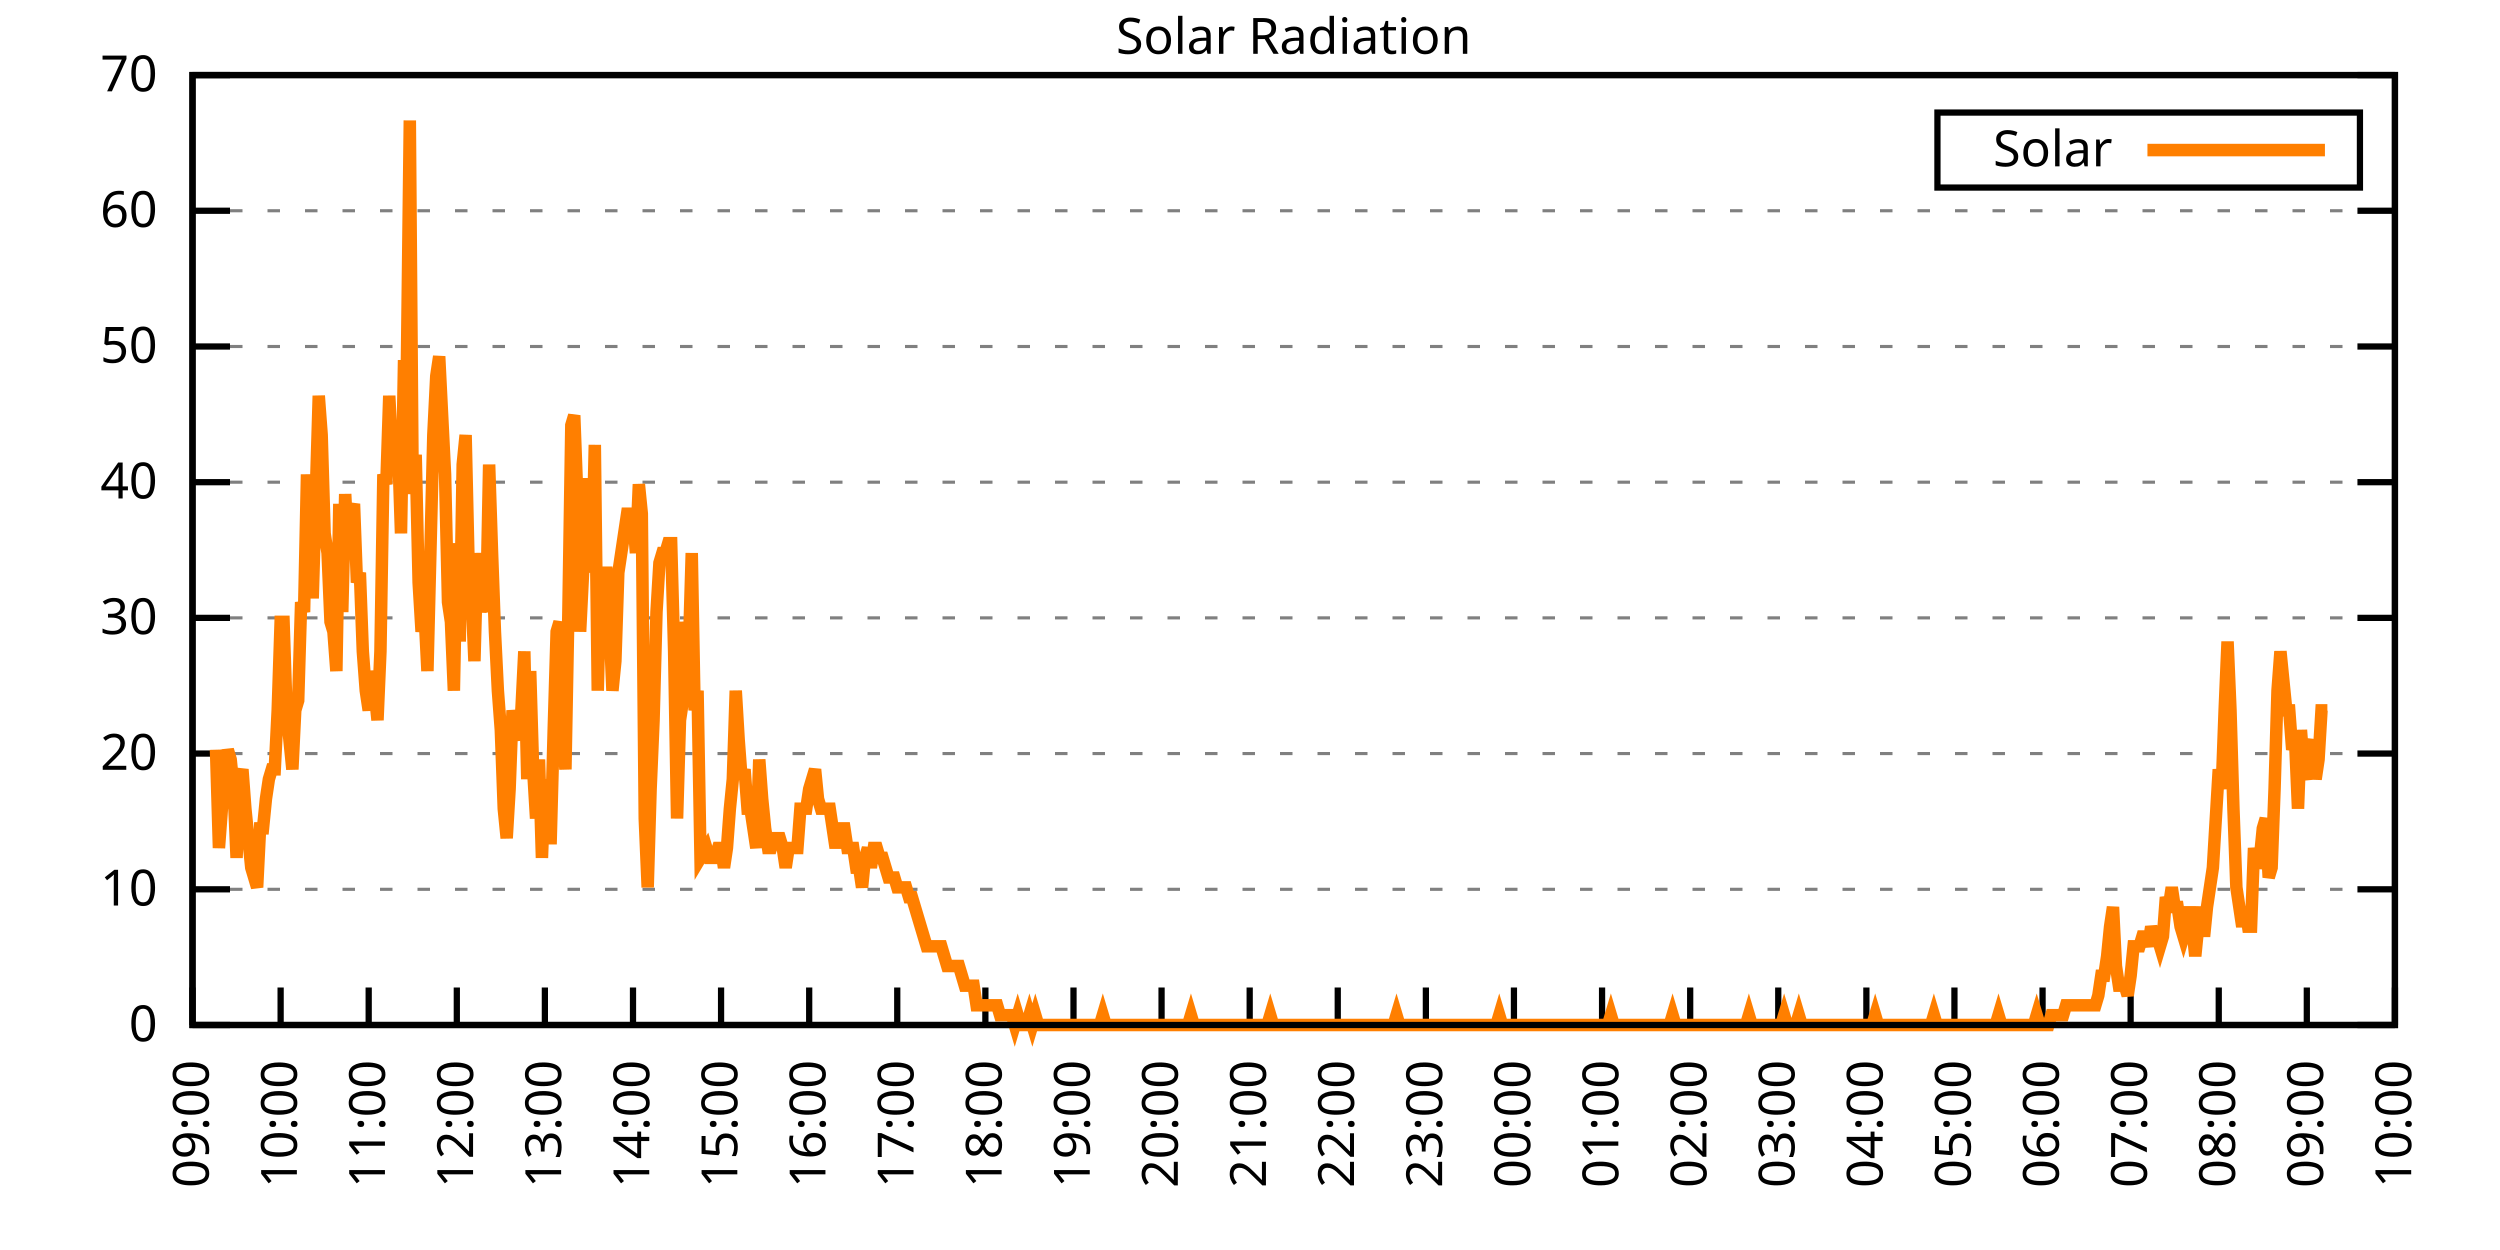
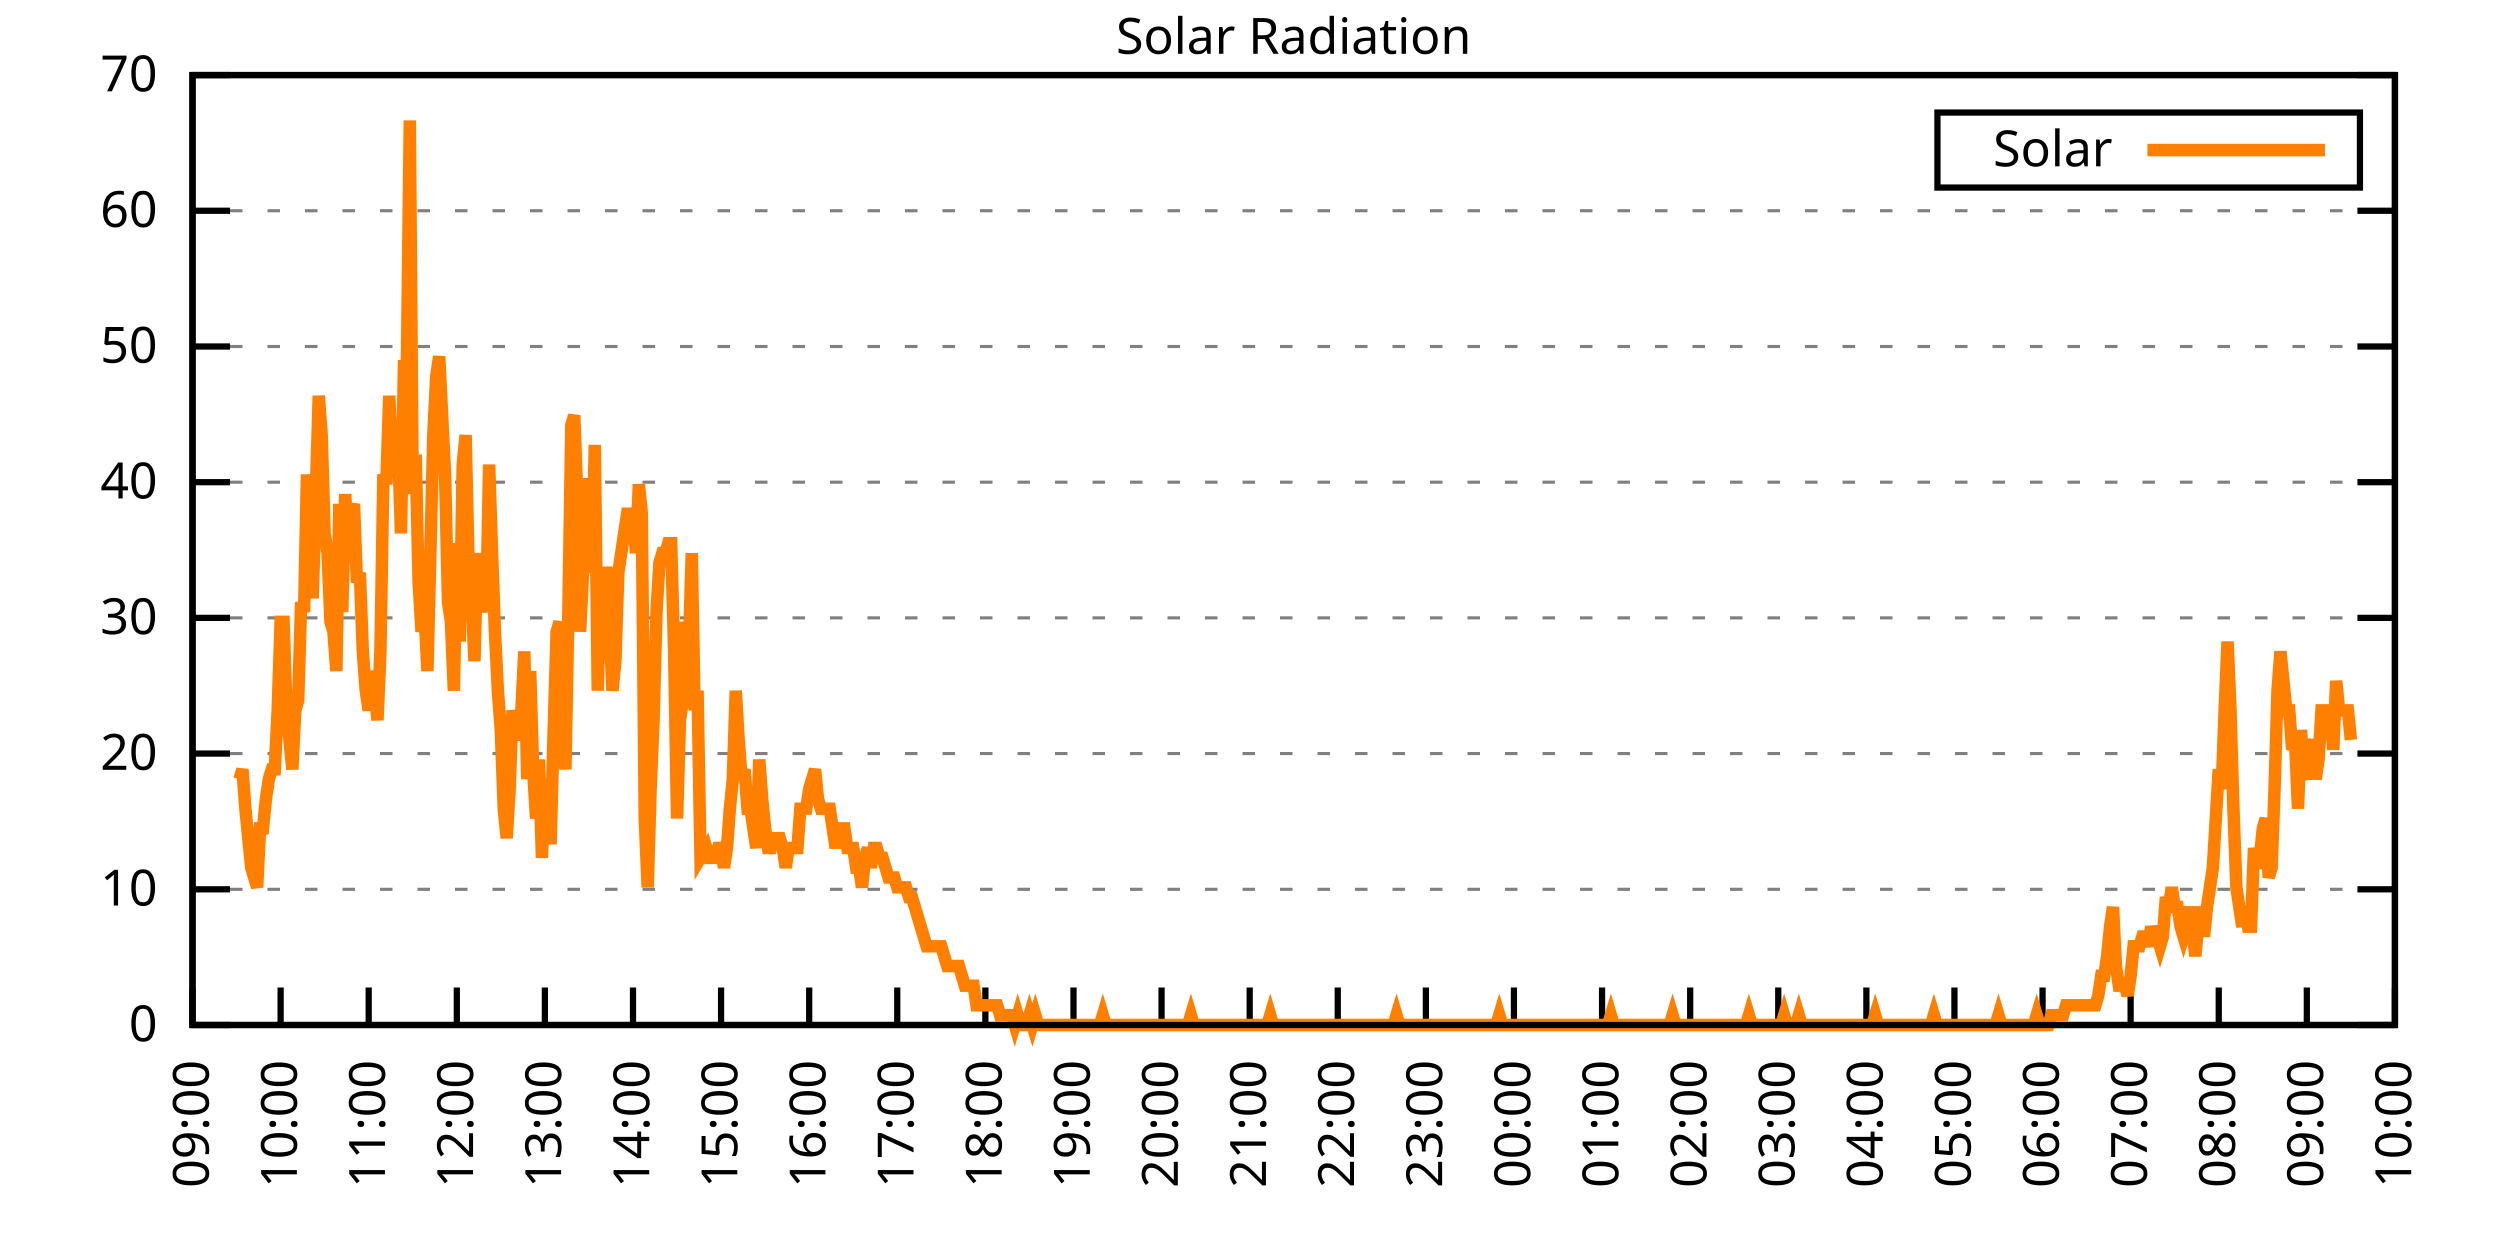
<svg xmlns="http://www.w3.org/2000/svg" xmlns:xlink="http://www.w3.org/1999/xlink" width="400" height="200" viewBox="0 0 400 200">
  <g id="gnuplot_canvas">
    <rect x="0" y="0" width="400" height="200" fill="none" />
    <defs>
      <circle id="gpDot" r="0.5" stroke-width="0.5" stroke="currentColor" />
      <path id="gpPt0" stroke-width="0.333" stroke="currentColor" d="M-1,0 h2 M0,-1 v2" />
      <path id="gpPt1" stroke-width="0.333" stroke="currentColor" d="M-1,-1 L1,1 M1,-1 L-1,1" />
      <path id="gpPt2" stroke-width="0.333" stroke="currentColor" d="M-1,0 L1,0 M0,-1 L0,1 M-1,-1 L1,1 M-1,1 L1,-1" />
      <rect id="gpPt3" stroke-width="0.333" stroke="currentColor" x="-1" y="-1" width="2" height="2" />
      <rect id="gpPt4" stroke-width="0.333" stroke="currentColor" fill="currentColor" x="-1" y="-1" width="2" height="2" />
      <circle id="gpPt5" stroke-width="0.333" stroke="currentColor" cx="0" cy="0" r="1" />
      <use xlink:href="#gpPt5" id="gpPt6" fill="currentColor" stroke="none" />
      <path id="gpPt7" stroke-width="0.333" stroke="currentColor" d="M0,-1.33 L-1.33,0.67 L1.33,0.67 z" />
      <use xlink:href="#gpPt7" id="gpPt8" fill="currentColor" stroke="none" />
      <use xlink:href="#gpPt7" id="gpPt9" stroke="currentColor" transform="rotate(180)" />
      <use xlink:href="#gpPt9" id="gpPt10" fill="currentColor" stroke="none" />
      <use xlink:href="#gpPt3" id="gpPt11" stroke="currentColor" transform="rotate(45)" />
      <use xlink:href="#gpPt11" id="gpPt12" fill="currentColor" stroke="none" />
      <path id="gpPt13" stroke-width="0.333" stroke="currentColor" d="M0,1.330 L1.265,0.411 L0.782,-1.067 L-0.782,-1.076 L-1.265,0.411 z" />
      <use xlink:href="#gpPt13" id="gpPt14" fill="currentColor" stroke="none" />
      <filter id="textbox" filterUnits="objectBoundingBox" x="0" y="0" height="1" width="1">
        <feFlood flood-color="white" flood-opacity="1" result="bgnd" />
        <feComposite in="SourceGraphic" in2="bgnd" operator="atop" />
      </filter>
      <filter id="greybox" filterUnits="objectBoundingBox" x="0" y="0" height="1" width="1">
        <feFlood flood-color="lightgrey" flood-opacity="1" result="grey" />
        <feComposite in="SourceGraphic" in2="grey" operator="atop" />
      </filter>
    </defs>
    <g fill="none" color="white" stroke="currentColor" stroke-width="1.00" stroke-linecap="butt" stroke-linejoin="miter">
</g>
    <g fill="none" color="black" stroke="currentColor" stroke-width="1.00" stroke-linecap="butt" stroke-linejoin="miter">
      <g stroke="none" shape-rendering="crispEdges">
        <polygon fill="rgb(255, 255, 255)" points="30.80,164.00 383.18,164.00 383.18,12.02 30.80,12.02 " />
      </g>
    </g>
    <g fill="none" color="black" stroke="currentColor" stroke-width="1.00" stroke-linecap="butt" stroke-linejoin="miter">
</g>
    <g fill="none" color="black" stroke="black" stroke-width="0.50" stroke-linecap="butt" stroke-linejoin="miter">
</g>
    <g fill="none" color="gray" stroke="currentColor" stroke-width="0.50" stroke-linecap="butt" stroke-linejoin="miter">
      <path stroke="gray" stroke-dasharray="2,4" class="gridline" d="M30.80,164.00 L383.19,164.00  " />
    </g>
    <g fill="none" color="gray" stroke="gray" stroke-width="1.00" stroke-linecap="butt" stroke-linejoin="miter">
</g>
    <g fill="none" color="black" stroke="currentColor" stroke-width="1.00" stroke-linecap="butt" stroke-linejoin="miter">
      <path stroke="black" d="M30.80,164.00 L36.80,164.00 M383.19,164.00 L377.19,164.00  " />
      <g transform="translate(25.20,166.60)" stroke="none" fill="black" font-family="Sans" font-size="8.00" text-anchor="end">
        <text>
          <tspan font-family="Sans"> 0</tspan>
        </text>
      </g>
    </g>
    <g fill="none" color="black" stroke="currentColor" stroke-width="1.00" stroke-linecap="butt" stroke-linejoin="miter">
</g>
    <g fill="none" color="black" stroke="black" stroke-width="0.50" stroke-linecap="butt" stroke-linejoin="miter">
</g>
    <g fill="none" color="gray" stroke="currentColor" stroke-width="0.50" stroke-linecap="butt" stroke-linejoin="miter">
      <path stroke="gray" stroke-dasharray="2,4" class="gridline" d="M30.80,142.29 L383.19,142.29  " />
    </g>
    <g fill="none" color="gray" stroke="gray" stroke-width="1.00" stroke-linecap="butt" stroke-linejoin="miter">
</g>
    <g fill="none" color="black" stroke="currentColor" stroke-width="1.00" stroke-linecap="butt" stroke-linejoin="miter">
      <path stroke="black" d="M30.80,142.29 L36.80,142.29 M383.19,142.29 L377.19,142.29  " />
      <g transform="translate(25.20,144.89)" stroke="none" fill="black" font-family="Sans" font-size="8.00" text-anchor="end">
        <text>
          <tspan font-family="Sans"> 10</tspan>
        </text>
      </g>
    </g>
    <g fill="none" color="black" stroke="currentColor" stroke-width="1.00" stroke-linecap="butt" stroke-linejoin="miter">
</g>
    <g fill="none" color="black" stroke="black" stroke-width="0.50" stroke-linecap="butt" stroke-linejoin="miter">
</g>
    <g fill="none" color="gray" stroke="currentColor" stroke-width="0.50" stroke-linecap="butt" stroke-linejoin="miter">
      <path stroke="gray" stroke-dasharray="2,4" class="gridline" d="M30.80,120.57 L383.19,120.57  " />
    </g>
    <g fill="none" color="gray" stroke="gray" stroke-width="1.00" stroke-linecap="butt" stroke-linejoin="miter">
</g>
    <g fill="none" color="black" stroke="currentColor" stroke-width="1.00" stroke-linecap="butt" stroke-linejoin="miter">
      <path stroke="black" d="M30.80,120.57 L36.80,120.57 M383.19,120.57 L377.19,120.57  " />
      <g transform="translate(25.20,123.17)" stroke="none" fill="black" font-family="Sans" font-size="8.00" text-anchor="end">
        <text>
          <tspan font-family="Sans"> 20</tspan>
        </text>
      </g>
    </g>
    <g fill="none" color="black" stroke="currentColor" stroke-width="1.00" stroke-linecap="butt" stroke-linejoin="miter">
</g>
    <g fill="none" color="black" stroke="black" stroke-width="0.50" stroke-linecap="butt" stroke-linejoin="miter">
</g>
    <g fill="none" color="gray" stroke="currentColor" stroke-width="0.50" stroke-linecap="butt" stroke-linejoin="miter">
      <path stroke="gray" stroke-dasharray="2,4" class="gridline" d="M30.80,98.86 L383.19,98.86  " />
    </g>
    <g fill="none" color="gray" stroke="gray" stroke-width="1.00" stroke-linecap="butt" stroke-linejoin="miter">
</g>
    <g fill="none" color="black" stroke="currentColor" stroke-width="1.00" stroke-linecap="butt" stroke-linejoin="miter">
      <path stroke="black" d="M30.80,98.86 L36.80,98.86 M383.19,98.86 L377.19,98.86  " />
      <g transform="translate(25.20,101.46)" stroke="none" fill="black" font-family="Sans" font-size="8.00" text-anchor="end">
        <text>
          <tspan font-family="Sans"> 30</tspan>
        </text>
      </g>
    </g>
    <g fill="none" color="black" stroke="currentColor" stroke-width="1.00" stroke-linecap="butt" stroke-linejoin="miter">
</g>
    <g fill="none" color="black" stroke="black" stroke-width="0.50" stroke-linecap="butt" stroke-linejoin="miter">
</g>
    <g fill="none" color="gray" stroke="currentColor" stroke-width="0.50" stroke-linecap="butt" stroke-linejoin="miter">
      <path stroke="gray" stroke-dasharray="2,4" class="gridline" d="M30.80,77.15 L383.19,77.15  " />
    </g>
    <g fill="none" color="gray" stroke="gray" stroke-width="1.00" stroke-linecap="butt" stroke-linejoin="miter">
</g>
    <g fill="none" color="black" stroke="currentColor" stroke-width="1.00" stroke-linecap="butt" stroke-linejoin="miter">
      <path stroke="black" d="M30.80,77.15 L36.80,77.15 M383.19,77.15 L377.19,77.15  " />
      <g transform="translate(25.20,79.75)" stroke="none" fill="black" font-family="Sans" font-size="8.00" text-anchor="end">
        <text>
          <tspan font-family="Sans"> 40</tspan>
        </text>
      </g>
    </g>
    <g fill="none" color="black" stroke="currentColor" stroke-width="1.00" stroke-linecap="butt" stroke-linejoin="miter">
</g>
    <g fill="none" color="black" stroke="black" stroke-width="0.50" stroke-linecap="butt" stroke-linejoin="miter">
</g>
    <g fill="none" color="gray" stroke="currentColor" stroke-width="0.50" stroke-linecap="butt" stroke-linejoin="miter">
      <path stroke="gray" stroke-dasharray="2,4" class="gridline" d="M30.80,55.44 L383.19,55.44  " />
    </g>
    <g fill="none" color="gray" stroke="gray" stroke-width="1.00" stroke-linecap="butt" stroke-linejoin="miter">
</g>
    <g fill="none" color="black" stroke="currentColor" stroke-width="1.00" stroke-linecap="butt" stroke-linejoin="miter">
      <path stroke="black" d="M30.80,55.44 L36.80,55.44 M383.19,55.44 L377.19,55.44  " />
      <g transform="translate(25.20,58.04)" stroke="none" fill="black" font-family="Sans" font-size="8.00" text-anchor="end">
        <text>
          <tspan font-family="Sans"> 50</tspan>
        </text>
      </g>
    </g>
    <g fill="none" color="black" stroke="currentColor" stroke-width="1.00" stroke-linecap="butt" stroke-linejoin="miter">
</g>
    <g fill="none" color="black" stroke="black" stroke-width="0.50" stroke-linecap="butt" stroke-linejoin="miter">
</g>
    <g fill="none" color="gray" stroke="currentColor" stroke-width="0.50" stroke-linecap="butt" stroke-linejoin="miter">
      <path stroke="gray" stroke-dasharray="2,4" class="gridline" d="M30.80,33.72 L383.19,33.72  " />
    </g>
    <g fill="none" color="gray" stroke="gray" stroke-width="1.00" stroke-linecap="butt" stroke-linejoin="miter">
</g>
    <g fill="none" color="black" stroke="currentColor" stroke-width="1.00" stroke-linecap="butt" stroke-linejoin="miter">
      <path stroke="black" d="M30.80,33.72 L36.80,33.72 M383.19,33.72 L377.19,33.72  " />
      <g transform="translate(25.20,36.32)" stroke="none" fill="black" font-family="Sans" font-size="8.00" text-anchor="end">
        <text>
          <tspan font-family="Sans"> 60</tspan>
        </text>
      </g>
    </g>
    <g fill="none" color="black" stroke="currentColor" stroke-width="1.00" stroke-linecap="butt" stroke-linejoin="miter">
</g>
    <g fill="none" color="black" stroke="black" stroke-width="0.50" stroke-linecap="butt" stroke-linejoin="miter">
</g>
    <g fill="none" color="gray" stroke="currentColor" stroke-width="0.50" stroke-linecap="butt" stroke-linejoin="miter">
      <path stroke="gray" stroke-dasharray="2,4" class="gridline" d="M30.80,12.01 L383.19,12.01  " />
    </g>
    <g fill="none" color="gray" stroke="gray" stroke-width="1.00" stroke-linecap="butt" stroke-linejoin="miter">
</g>
    <g fill="none" color="black" stroke="currentColor" stroke-width="1.00" stroke-linecap="butt" stroke-linejoin="miter">
      <path stroke="black" d="M30.80,12.01 L36.80,12.01 M383.19,12.01 L377.19,12.01  " />
      <g transform="translate(25.20,14.61)" stroke="none" fill="black" font-family="Sans" font-size="8.00" text-anchor="end">
        <text>
          <tspan font-family="Sans"> 70</tspan>
        </text>
      </g>
    </g>
    <g fill="none" color="black" stroke="currentColor" stroke-width="1.00" stroke-linecap="butt" stroke-linejoin="miter">
      <path stroke="black" d="M30.80,164.00 L30.80,158.00  " />
      <g transform="translate(33.40,169.60) rotate(270.00)" stroke="none" fill="black" font-family="Sans" font-size="8.00" text-anchor="end">
        <text>
          <tspan font-family="Sans">09:00</tspan>
        </text>
      </g>
    </g>
    <g fill="none" color="black" stroke="currentColor" stroke-width="1.00" stroke-linecap="butt" stroke-linejoin="miter">
      <path stroke="black" d="M44.90,164.00 L44.90,158.00  " />
      <g transform="translate(47.50,169.60) rotate(270.00)" stroke="none" fill="black" font-family="Sans" font-size="8.00" text-anchor="end">
        <text>
          <tspan font-family="Sans">10:00</tspan>
        </text>
      </g>
    </g>
    <g fill="none" color="black" stroke="currentColor" stroke-width="1.00" stroke-linecap="butt" stroke-linejoin="miter">
      <path stroke="black" d="M58.99,164.00 L58.99,158.00  " />
      <g transform="translate(61.59,169.60) rotate(270.00)" stroke="none" fill="black" font-family="Sans" font-size="8.00" text-anchor="end">
        <text>
          <tspan font-family="Sans">11:00</tspan>
        </text>
      </g>
    </g>
    <g fill="none" color="black" stroke="currentColor" stroke-width="1.00" stroke-linecap="butt" stroke-linejoin="miter">
      <path stroke="black" d="M73.09,164.00 L73.09,158.00  " />
      <g transform="translate(75.69,169.60) rotate(270.00)" stroke="none" fill="black" font-family="Sans" font-size="8.00" text-anchor="end">
        <text>
          <tspan font-family="Sans">12:00</tspan>
        </text>
      </g>
    </g>
    <g fill="none" color="black" stroke="currentColor" stroke-width="1.00" stroke-linecap="butt" stroke-linejoin="miter">
      <path stroke="black" d="M87.18,164.00 L87.18,158.00  " />
      <g transform="translate(89.78,169.60) rotate(270.00)" stroke="none" fill="black" font-family="Sans" font-size="8.00" text-anchor="end">
        <text>
          <tspan font-family="Sans">13:00</tspan>
        </text>
      </g>
    </g>
    <g fill="none" color="black" stroke="currentColor" stroke-width="1.00" stroke-linecap="butt" stroke-linejoin="miter">
      <path stroke="black" d="M101.28,164.00 L101.28,158.00  " />
      <g transform="translate(103.88,169.60) rotate(270.00)" stroke="none" fill="black" font-family="Sans" font-size="8.00" text-anchor="end">
        <text>
          <tspan font-family="Sans">14:00</tspan>
        </text>
      </g>
    </g>
    <g fill="none" color="black" stroke="currentColor" stroke-width="1.00" stroke-linecap="butt" stroke-linejoin="miter">
      <path stroke="black" d="M115.37,164.00 L115.37,158.00  " />
      <g transform="translate(117.97,169.60) rotate(270.00)" stroke="none" fill="black" font-family="Sans" font-size="8.00" text-anchor="end">
        <text>
          <tspan font-family="Sans">15:00</tspan>
        </text>
      </g>
    </g>
    <g fill="none" color="black" stroke="currentColor" stroke-width="1.00" stroke-linecap="butt" stroke-linejoin="miter">
      <path stroke="black" d="M129.47,164.00 L129.47,158.00  " />
      <g transform="translate(132.07,169.60) rotate(270.00)" stroke="none" fill="black" font-family="Sans" font-size="8.00" text-anchor="end">
        <text>
          <tspan font-family="Sans">16:00</tspan>
        </text>
      </g>
    </g>
    <g fill="none" color="black" stroke="currentColor" stroke-width="1.00" stroke-linecap="butt" stroke-linejoin="miter">
      <path stroke="black" d="M143.56,164.00 L143.56,158.00  " />
      <g transform="translate(146.16,169.60) rotate(270.00)" stroke="none" fill="black" font-family="Sans" font-size="8.00" text-anchor="end">
        <text>
          <tspan font-family="Sans">17:00</tspan>
        </text>
      </g>
    </g>
    <g fill="none" color="black" stroke="currentColor" stroke-width="1.00" stroke-linecap="butt" stroke-linejoin="miter">
      <path stroke="black" d="M157.66,164.00 L157.66,158.00  " />
      <g transform="translate(160.26,169.60) rotate(270.00)" stroke="none" fill="black" font-family="Sans" font-size="8.00" text-anchor="end">
        <text>
          <tspan font-family="Sans">18:00</tspan>
        </text>
      </g>
    </g>
    <g fill="none" color="black" stroke="currentColor" stroke-width="1.00" stroke-linecap="butt" stroke-linejoin="miter">
      <path stroke="black" d="M171.76,164.00 L171.76,158.00  " />
      <g transform="translate(174.36,169.60) rotate(270.00)" stroke="none" fill="black" font-family="Sans" font-size="8.00" text-anchor="end">
        <text>
          <tspan font-family="Sans">19:00</tspan>
        </text>
      </g>
    </g>
    <g fill="none" color="black" stroke="currentColor" stroke-width="1.00" stroke-linecap="butt" stroke-linejoin="miter">
      <path stroke="black" d="M185.85,164.00 L185.85,158.00  " />
      <g transform="translate(188.45,169.60) rotate(270.00)" stroke="none" fill="black" font-family="Sans" font-size="8.00" text-anchor="end">
        <text>
          <tspan font-family="Sans">20:00</tspan>
        </text>
      </g>
    </g>
    <g fill="none" color="black" stroke="currentColor" stroke-width="1.00" stroke-linecap="butt" stroke-linejoin="miter">
      <path stroke="black" d="M199.95,164.00 L199.95,158.00  " />
      <g transform="translate(202.55,169.60) rotate(270.00)" stroke="none" fill="black" font-family="Sans" font-size="8.00" text-anchor="end">
        <text>
          <tspan font-family="Sans">21:00</tspan>
        </text>
      </g>
    </g>
    <g fill="none" color="black" stroke="currentColor" stroke-width="1.00" stroke-linecap="butt" stroke-linejoin="miter">
      <path stroke="black" d="M214.04,164.00 L214.04,158.00  " />
      <g transform="translate(216.64,169.60) rotate(270.00)" stroke="none" fill="black" font-family="Sans" font-size="8.00" text-anchor="end">
        <text>
          <tspan font-family="Sans">22:00</tspan>
        </text>
      </g>
    </g>
    <g fill="none" color="black" stroke="currentColor" stroke-width="1.00" stroke-linecap="butt" stroke-linejoin="miter">
      <path stroke="black" d="M228.14,164.00 L228.14,158.00  " />
      <g transform="translate(230.74,169.60) rotate(270.00)" stroke="none" fill="black" font-family="Sans" font-size="8.00" text-anchor="end">
        <text>
          <tspan font-family="Sans">23:00</tspan>
        </text>
      </g>
    </g>
    <g fill="none" color="black" stroke="currentColor" stroke-width="1.00" stroke-linecap="butt" stroke-linejoin="miter">
      <path stroke="black" d="M242.23,164.00 L242.23,158.00  " />
      <g transform="translate(244.83,169.60) rotate(270.00)" stroke="none" fill="black" font-family="Sans" font-size="8.00" text-anchor="end">
        <text>
          <tspan font-family="Sans">00:00</tspan>
        </text>
      </g>
    </g>
    <g fill="none" color="black" stroke="currentColor" stroke-width="1.00" stroke-linecap="butt" stroke-linejoin="miter">
      <path stroke="black" d="M256.33,164.00 L256.33,158.00  " />
      <g transform="translate(258.93,169.60) rotate(270.00)" stroke="none" fill="black" font-family="Sans" font-size="8.00" text-anchor="end">
        <text>
          <tspan font-family="Sans">01:00</tspan>
        </text>
      </g>
    </g>
    <g fill="none" color="black" stroke="currentColor" stroke-width="1.00" stroke-linecap="butt" stroke-linejoin="miter">
      <path stroke="black" d="M270.43,164.00 L270.43,158.00  " />
      <g transform="translate(273.03,169.60) rotate(270.00)" stroke="none" fill="black" font-family="Sans" font-size="8.00" text-anchor="end">
        <text>
          <tspan font-family="Sans">02:00</tspan>
        </text>
      </g>
    </g>
    <g fill="none" color="black" stroke="currentColor" stroke-width="1.00" stroke-linecap="butt" stroke-linejoin="miter">
      <path stroke="black" d="M284.52,164.00 L284.52,158.00  " />
      <g transform="translate(287.12,169.60) rotate(270.00)" stroke="none" fill="black" font-family="Sans" font-size="8.00" text-anchor="end">
        <text>
          <tspan font-family="Sans">03:00</tspan>
        </text>
      </g>
    </g>
    <g fill="none" color="black" stroke="currentColor" stroke-width="1.00" stroke-linecap="butt" stroke-linejoin="miter">
      <path stroke="black" d="M298.62,164.00 L298.62,158.00  " />
      <g transform="translate(301.22,169.60) rotate(270.00)" stroke="none" fill="black" font-family="Sans" font-size="8.00" text-anchor="end">
        <text>
          <tspan font-family="Sans">04:00</tspan>
        </text>
      </g>
    </g>
    <g fill="none" color="black" stroke="currentColor" stroke-width="1.00" stroke-linecap="butt" stroke-linejoin="miter">
      <path stroke="black" d="M312.71,164.00 L312.71,158.00  " />
      <g transform="translate(315.31,169.60) rotate(270.00)" stroke="none" fill="black" font-family="Sans" font-size="8.00" text-anchor="end">
        <text>
          <tspan font-family="Sans">05:00</tspan>
        </text>
      </g>
    </g>
    <g fill="none" color="black" stroke="currentColor" stroke-width="1.00" stroke-linecap="butt" stroke-linejoin="miter">
      <path stroke="black" d="M326.81,164.00 L326.81,158.00  " />
      <g transform="translate(329.41,169.60) rotate(270.00)" stroke="none" fill="black" font-family="Sans" font-size="8.00" text-anchor="end">
        <text>
          <tspan font-family="Sans">06:00</tspan>
        </text>
      </g>
    </g>
    <g fill="none" color="black" stroke="currentColor" stroke-width="1.00" stroke-linecap="butt" stroke-linejoin="miter">
      <path stroke="black" d="M340.90,164.00 L340.90,158.00  " />
      <g transform="translate(343.50,169.60) rotate(270.00)" stroke="none" fill="black" font-family="Sans" font-size="8.00" text-anchor="end">
        <text>
          <tspan font-family="Sans">07:00</tspan>
        </text>
      </g>
    </g>
    <g fill="none" color="black" stroke="currentColor" stroke-width="1.00" stroke-linecap="butt" stroke-linejoin="miter">
      <path stroke="black" d="M355.00,164.00 L355.00,158.00  " />
      <g transform="translate(357.60,169.60) rotate(270.00)" stroke="none" fill="black" font-family="Sans" font-size="8.00" text-anchor="end">
        <text>
          <tspan font-family="Sans">08:00</tspan>
        </text>
      </g>
    </g>
    <g fill="none" color="black" stroke="currentColor" stroke-width="1.00" stroke-linecap="butt" stroke-linejoin="miter">
      <path stroke="black" d="M369.09,164.00 L369.09,158.00  " />
      <g transform="translate(371.69,169.60) rotate(270.00)" stroke="none" fill="black" font-family="Sans" font-size="8.00" text-anchor="end">
        <text>
          <tspan font-family="Sans">09:00</tspan>
        </text>
      </g>
    </g>
    <g fill="none" color="black" stroke="currentColor" stroke-width="1.00" stroke-linecap="butt" stroke-linejoin="miter">
      <path stroke="black" d="M383.19,164.00 L383.19,158.00  " />
      <g transform="translate(385.79,169.60) rotate(270.00)" stroke="none" fill="black" font-family="Sans" font-size="8.00" text-anchor="end">
        <text>
          <tspan font-family="Sans">10:00</tspan>
        </text>
      </g>
    </g>
    <g fill="none" color="black" stroke="currentColor" stroke-width="1.00" stroke-linecap="butt" stroke-linejoin="miter">
</g>
    <g fill="none" color="black" stroke="currentColor" stroke-width="1.00" stroke-linecap="butt" stroke-linejoin="miter">
      <path stroke="black" d="M30.80,12.01 L30.80,164.00 L383.19,164.00 L383.19,12.01 L30.80,12.01 Z  " />
    </g>
    <g fill="none" color="black" stroke="currentColor" stroke-width="1.00" stroke-linecap="butt" stroke-linejoin="miter">
</g>
    <g fill="none" color="black" stroke="currentColor" stroke-width="1.00" stroke-linecap="butt" stroke-linejoin="miter">
      <path stroke="black" d="M309.99,30.01 L309.99,18.01 L377.59,18.01 L377.59,30.01 L309.99,30.01 Z  " />
    </g>
    <g id="Solar_Radiation_plot_1">
      <g fill="none" color="white" stroke="black" stroke-width="2.00" stroke-linecap="butt" stroke-linejoin="miter">
</g>
      <g fill="none" color="black" stroke="currentColor" stroke-width="2.00" stroke-linecap="butt" stroke-linejoin="miter">
        <g transform="translate(337.99,26.61)" stroke="none" fill="black" font-family="Sans" font-size="8.00" text-anchor="end">
          <text>
            <tspan font-family="Sans">Solar</tspan>
          </text>
        </g>
      </g>
      <g fill="none" color="black" stroke="currentColor" stroke-width="2.00" stroke-linecap="butt" stroke-linejoin="miter">
-         <path stroke="rgb(255, 127,   0)" d="M343.59,24.01 L371.99,24.01 M34.56,119.95 L35.03,135.68 L35.50,129.39 L35.97,126.24 L36.44,119.95 L36.91,121.52   L37.38,126.24 L37.85,137.26 L38.32,124.67 L38.79,123.10 L39.26,129.39 L39.73,134.11 L40.20,138.83 L40.67,140.40   L41.14,141.98 L41.61,132.54 L42.08,132.54 L42.55,127.82 L43.02,124.67 L43.49,123.10 L43.96,123.10 L44.43,113.66   L44.90,99.50 L45.37,99.50 L45.84,113.66 L46.31,118.38 L46.78,123.10 L47.24,113.66 L47.71,112.09 L48.18,96.35   L48.65,97.93 L49.12,75.90 L49.59,94.78 L50.06,94.78 L50.53,79.05 L51.00,63.32 L51.47,69.61 L51.94,85.34   L52.41,88.49 L52.88,99.50 L53.35,101.07 L53.82,107.37 L54.29,80.62 L54.76,97.93 L55.23,79.05 L55.70,88.49   L56.17,82.19 L56.64,80.62 L57.11,93.21 L57.58,91.63 L58.05,104.22 L58.52,110.51 L58.99,113.66 L59.46,107.37   L59.93,110.51 L60.40,115.23 L60.87,104.22 L61.34,75.90 L61.81,77.48 L62.28,63.32 L62.75,72.76 L63.22,72.76   L63.69,71.18 L64.16,85.34 L64.63,58.60 L65.10,58.60 L65.57,19.27 L66.04,79.05 L66.51,72.76 L66.98,93.21   L67.45,101.07 L67.92,97.93 L68.39,107.37 L68.86,88.49 L69.33,69.61 L69.80,60.17 L70.27,57.02 L70.74,66.46   L71.21,75.90 L71.68,96.35 L72.15,99.50 L72.62,110.51 L73.09,86.91 L73.56,102.65 L74.03,74.33 L74.50,69.61   L74.97,90.06 L75.44,94.78 L75.91,105.79 L76.38,88.49 L76.85,97.93 L77.32,94.78 L77.79,97.93 L78.26,74.33   L78.73,88.49 L79.19,101.07 L79.66,110.51 L80.13,116.80 L80.60,129.39 L81.07,134.11 L81.54,126.24 L82.01,113.66   L82.48,116.80 L82.95,118.38 L83.42,113.66 L83.89,104.22 L84.36,124.67 L84.83,107.37 L85.30,123.10 L85.77,130.96   L86.24,121.52 L86.71,137.26 L87.18,124.67 L87.65,134.11 L88.12,134.11 L88.59,116.80 L89.06,101.07 L89.53,99.50   L90.00,116.80 L90.47,123.10 L90.94,97.93 L91.41,68.04 L91.88,66.46 L92.35,79.05 L92.82,101.07 L93.29,91.63   L93.76,77.48 L94.23,77.48 L94.70,91.63 L95.17,71.18 L95.64,110.51 L96.11,91.63 L96.58,91.63 L97.05,91.63   L97.52,99.50 L97.99,110.51 L98.46,105.79 L98.93,91.63 L99.40,88.49 L99.87,85.34 L100.34,82.19 L100.81,82.19   L101.28,82.19 L101.75,88.49 L102.22,77.48 L102.69,82.19 L103.16,130.96 L103.63,141.98 L104.10,126.24 L104.57,115.23   L105.04,97.93 L105.51,90.06 L105.98,88.49 L106.45,88.49 L106.92,86.91 L107.39,86.91 L107.86,104.22 L108.33,130.96   L108.80,115.23 L109.27,112.09 L109.74,99.50 L110.21,104.22 L110.68,88.49 L111.14,113.66 L111.61,110.51 L112.08,137.26   L113.02,135.68 L113.49,137.26 L113.96,137.26 L114.43,137.26 L114.90,135.68 L115.37,135.68 L115.84,138.83 L116.31,135.68   L116.78,129.39 L117.25,124.67 L117.72,110.51 L118.19,118.38 L118.66,124.67 L119.13,123.10 L119.60,129.39 L120.07,129.39   L120.54,132.54 L121.01,135.68 L121.48,121.52 L121.95,127.82 L122.42,132.54 L122.89,135.68 L123.36,135.68 L123.83,134.11   L124.30,134.11 L124.77,134.11 L125.24,135.68 L125.71,138.83 L126.18,135.68 L126.65,135.68 L127.12,135.68 L127.59,135.68   L128.06,129.39 L128.53,129.39 L129.00,129.39 L129.47,126.24 L129.94,124.67 L130.41,123.10 L130.88,127.82 L131.35,129.39   L131.82,129.39 L132.29,129.39 L132.76,129.39 L133.23,132.54 L133.70,135.68 L134.17,132.54 L134.64,132.54 L135.11,132.54   L135.58,135.68 L136.05,135.68 L136.52,135.68 L136.99,138.83 L137.46,138.83 L137.93,141.98 L138.40,137.26 L138.87,135.68   L139.34,138.83 L139.81,135.68 L140.28,135.68 L140.75,137.26 L141.22,137.26 L141.69,138.83 L142.16,140.40 L142.63,140.40   L143.09,140.40 L143.56,141.98 L144.03,141.98 L144.50,141.98 L144.97,141.98 L145.44,143.55 L145.91,143.55 L146.38,145.12   L146.85,146.70 L147.32,148.27 L147.79,149.84 L148.26,151.41 L148.73,151.41 L149.20,151.41 L149.67,151.41 L150.14,151.41   L150.61,151.41 L151.08,152.99 L151.55,154.56 L152.02,154.56 L152.49,154.56 L152.96,154.56 L153.43,154.56 L153.90,156.13   L154.37,157.71 L154.84,157.71 L155.31,157.71 L155.78,157.71 L156.25,160.85 L156.72,160.85 L157.19,160.85 L157.66,160.85   L158.13,160.85 L158.60,160.85 L159.07,160.85 L159.54,160.85 L160.01,162.43 L160.48,162.43 L160.95,162.43 L161.42,162.43   L161.89,162.43 L162.36,164.00 L162.83,162.43 L163.30,164.00 L163.77,164.00 L164.24,164.00 L164.71,162.43 L165.18,164.00   L165.65,162.43 L166.12,164.00 L166.59,164.00 L167.06,164.00 L167.53,164.00 L168.00,164.00 L168.47,164.00 L168.94,164.00   L169.41,164.00 L169.88,164.00 L170.35,164.00 L170.82,164.00 L171.29,164.00 L171.76,164.00 L172.23,164.00 L172.70,164.00   L173.17,164.00 L173.64,164.00 L174.11,164.00 L174.58,164.00 L175.04,164.00 L175.51,164.00 L175.98,164.00 L176.45,162.43   L176.92,164.00 L177.39,164.00 L177.86,164.00 L178.33,164.00 L178.80,164.00 L179.27,164.00 L179.74,164.00 L180.21,164.00   L180.68,164.00 L181.15,164.00 L181.62,164.00 L182.09,164.00 L182.56,164.00 L183.03,164.00 L183.50,164.00 L183.97,164.00   L184.44,164.00 L184.91,164.00 L185.38,164.00 L185.85,164.00 L186.32,164.00 L186.79,164.00 L187.26,164.00 L187.73,164.00   L188.20,164.00 L188.67,164.00 L189.14,164.00 L189.61,164.00 L190.08,164.00 L190.55,162.43 L191.02,164.00 L191.49,164.00   L191.96,164.00 L192.43,164.00 L192.90,164.00 L193.37,164.00 L193.84,164.00 L194.31,164.00 L194.78,164.00 L195.25,164.00   L195.72,164.00 L196.19,164.00 L196.66,164.00 L197.13,164.00 L197.60,164.00 L198.07,164.00 L198.54,164.00 L199.01,164.00   L199.48,164.00 L199.95,164.00 L200.42,164.00 L200.89,164.00 L201.36,164.00 L201.83,164.00 L202.30,164.00 L202.77,164.00   L203.24,162.43 L203.71,164.00 L204.18,164.00 L204.65,164.00 L205.12,164.00 L205.59,164.00 L206.06,164.00 L206.53,164.00   L207.00,164.00 L207.46,164.00 L207.93,164.00 L208.40,164.00 L208.87,164.00 L209.34,164.00 L209.81,164.00 L210.28,164.00   L210.75,164.00 L211.22,164.00 L211.69,164.00 L212.16,164.00 L212.63,164.00 L213.10,164.00 L213.57,164.00 L214.04,164.00   L214.51,164.00 L214.98,164.00 L215.45,164.00 L215.92,164.00 L216.39,164.00 L216.86,164.00 L217.33,164.00 L217.80,164.00   L218.27,164.00 L218.74,164.00 L219.21,164.00 L219.68,164.00 L220.15,164.00 L220.62,164.00 L221.09,164.00 L221.56,164.00   L222.03,164.00 L222.50,164.00 L222.97,164.00 L223.44,162.43 L223.91,164.00 L224.38,164.00 L224.85,164.00 L225.32,164.00   L225.79,164.00 L226.26,164.00 L226.73,164.00 L227.20,164.00 L227.67,164.00 L228.14,164.00 L228.61,164.00 L229.08,164.00   L229.55,164.00 L230.02,164.00 L230.49,164.00 L230.96,164.00 L231.43,164.00 L231.90,164.00 L232.37,164.00 L232.84,164.00   L233.31,164.00 L233.78,164.00 L234.25,164.00 L234.72,164.00 L235.19,164.00 L235.66,164.00 L236.13,164.00 L236.60,164.00   L237.07,164.00 L237.54,164.00 L238.01,164.00 L238.48,164.00 L238.95,164.00 L239.41,164.00 L239.88,162.43 L240.35,164.00   L240.82,164.00 L241.29,164.00 L241.76,164.00 L242.23,164.00 L242.70,164.00 L243.17,164.00 L243.64,164.00 L244.11,164.00   L244.58,164.00 L245.05,164.00 L245.52,164.00 L245.99,164.00 L246.46,164.00 L246.93,164.00 L247.40,164.00 L247.87,164.00   L248.34,164.00 L248.81,164.00 L249.28,164.00 L249.75,164.00 L250.22,164.00 L250.69,164.00 L251.16,164.00 L251.63,164.00   L252.10,164.00 L252.57,164.00 L253.04,164.00 L253.51,164.00 L253.98,164.00 L254.45,164.00 L254.92,164.00 L255.39,164.00   L255.86,164.00 L256.33,164.00 L256.80,164.00 L257.27,164.00 L257.74,162.43 L258.21,164.00 L258.68,164.00 L259.15,164.00   L259.62,164.00 L260.09,164.00 L260.56,164.00 L261.03,164.00 L261.50,164.00 L261.97,164.00 L262.44,164.00 L262.91,164.00   L263.38,164.00 L263.85,164.00 L264.32,164.00 L264.79,164.00 L265.26,164.00 L265.73,164.00 L266.20,164.00 L266.67,164.00   L267.14,164.00 L267.61,162.43 L268.08,164.00 L268.55,164.00 L269.02,164.00 L269.49,164.00 L269.96,164.00 L270.43,164.00   L270.90,164.00 L271.36,164.00 L271.83,164.00 L272.30,164.00 L272.77,164.00 L273.24,164.00 L273.71,164.00 L274.18,164.00   L274.65,164.00 L275.12,164.00 L275.59,164.00 L276.06,164.00 L276.53,164.00 L277.00,164.00 L277.47,164.00 L277.94,164.00   L278.41,164.00 L278.88,164.00 L279.35,164.00 L279.82,162.43 L280.29,164.00 L280.76,164.00 L281.23,164.00 L281.70,164.00   L282.17,164.00 L282.64,164.00 L283.11,164.00 L283.58,164.00 L284.05,164.00 L284.52,164.00 L284.99,164.00 L285.46,162.43   L285.93,164.00 L286.40,164.00 L286.87,164.00 L287.34,164.00 L287.81,162.43 L288.28,164.00 L288.75,164.00 L289.22,164.00   L289.69,164.00 L290.16,164.00 L290.63,164.00 L291.10,164.00 L291.57,164.00 L292.04,164.00 L292.51,164.00 L292.98,164.00   L293.45,164.00 L293.92,164.00 L294.39,164.00 L294.86,164.00 L295.33,164.00 L295.80,164.00 L296.27,164.00 L296.74,164.00   L297.21,164.00 L297.68,164.00 L298.15,164.00 L298.62,164.00 L299.09,164.00 L299.56,164.00 L300.03,162.43 L300.50,164.00   L300.97,164.00 L301.44,164.00 L301.91,164.00 L302.38,164.00 L302.85,164.00 L303.31,164.00 L303.78,164.00 L304.25,164.00   L304.72,164.00 L305.19,164.00 L305.66,164.00 L306.13,164.00 L306.60,164.00 L307.07,164.00 L307.54,164.00 L308.01,164.00   L308.48,164.00 L308.95,164.00 L309.42,162.43 L309.89,164.00 L310.36,164.00 L310.83,164.00 L311.30,164.00 L311.77,164.00   L312.24,164.00 L312.71,164.00 L313.18,164.00 L313.65,164.00 L314.12,164.00 L314.59,164.00 L315.06,164.00 L315.53,164.00   L316.00,164.00 L316.47,164.00 L316.94,164.00 L317.41,164.00 L317.88,164.00 L318.35,164.00 L318.82,164.00 L319.29,164.00   L319.76,162.43 L320.23,164.00 L320.70,164.00 L321.17,164.00 L321.64,164.00 L322.11,164.00 L322.58,164.00 L323.05,164.00   L323.52,164.00 L323.99,164.00 L324.46,164.00 L324.93,164.00 L325.40,164.00 L325.87,162.43 L326.34,164.00 L326.81,164.00   L327.28,164.00 L327.75,164.00 L328.22,162.43 L328.69,162.43 L329.16,162.43 L329.63,162.43 L330.10,162.43 L330.57,160.85   L331.04,160.85 L331.51,160.85 L331.98,160.85 L332.45,160.85 L332.92,160.85 L333.39,160.85 L333.86,160.85 L334.33,160.85   L334.80,160.85 L335.26,160.85 L335.73,159.28 L336.20,156.13 L336.67,156.13 L337.14,152.99 L337.61,148.27 L338.08,145.12   L338.55,154.56 L339.02,157.71 L339.49,157.71 L339.96,157.71 L340.43,159.28 L340.90,156.13 L341.37,151.41 L341.84,151.41   L342.31,151.41 L342.78,149.84 L343.25,149.84 L343.72,151.41 L344.19,148.27 L344.66,149.84 L345.13,149.84 L345.60,151.41   L346.07,149.84 L346.54,143.55 L347.01,145.12 L347.48,141.98 L347.95,145.12 L348.42,145.12 L348.89,148.27 L349.36,149.84   L349.83,148.27 L350.30,145.12 L350.77,148.27 L351.24,152.99 L351.71,148.27 L352.18,145.12 L352.65,149.84 L353.12,145.12   L353.59,141.98 L354.06,138.83 L354.53,130.96 L355.00,123.10 L355.47,126.24 L355.94,113.66 L356.41,102.65 L356.88,113.66   L357.35,129.39 L357.82,141.98 L358.29,145.12 L358.76,148.27 L359.23,145.12 L359.70,148.27 L360.17,148.27 L360.64,135.68   L361.11,138.83 L361.58,137.26 L362.05,132.54 L362.52,130.96 L362.99,140.40 L363.46,138.83 L363.93,126.24 L364.40,110.51   L364.87,104.22 L365.34,108.94 L365.81,113.66 L366.28,113.66 L366.75,119.95 L367.21,118.38 L367.68,129.39 L368.15,116.80   L368.62,123.10 L369.09,124.67 L369.56,119.95 L370.03,118.38 L370.50,124.67 L370.97,121.52 L371.44,113.66 L371.91,113.66   L372.38,113.66  " />
+         <path stroke="rgb(255, 127,   0)" d="M343.59,24.01 L371.99,24.01 M38.32,124.67 L38.79,123.10 L39.26,129.39 L39.73,134.11 L40.20,138.83 L40.67,140.40   L41.14,141.98 L41.61,132.54 L42.08,132.54 L42.55,127.82 L43.02,124.67 L43.49,123.10 L43.96,123.10 L44.43,113.66   L44.90,99.50 L45.37,99.50 L45.84,113.66 L46.31,118.38 L46.78,123.10 L47.24,113.66 L47.71,112.09 L48.18,96.35   L48.65,97.93 L49.12,75.90 L49.59,94.78 L50.06,94.78 L50.53,79.05 L51.00,63.32 L51.47,69.61 L51.94,85.34   L52.41,88.49 L52.88,99.50 L53.35,101.07 L53.82,107.37 L54.29,80.62 L54.76,97.93 L55.23,79.05 L55.70,88.49   L56.17,82.19 L56.64,80.62 L57.11,93.21 L57.58,91.63 L58.05,104.22 L58.52,110.51 L58.99,113.66 L59.46,107.37   L59.93,110.51 L60.40,115.23 L60.87,104.22 L61.34,75.90 L61.81,77.48 L62.28,63.32 L62.75,72.76 L63.22,72.76   L63.69,71.18 L64.16,85.34 L64.63,58.60 L65.10,58.60 L65.57,19.27 L66.04,79.05 L66.51,72.76 L66.98,93.21   L67.45,101.07 L67.92,97.93 L68.39,107.37 L68.86,88.49 L69.33,69.61 L69.80,60.17 L70.27,57.02 L70.74,66.46   L71.21,75.90 L71.68,96.35 L72.15,99.50 L72.62,110.51 L73.09,86.91 L73.56,102.65 L74.03,74.33 L74.50,69.61   L74.97,90.06 L75.44,94.78 L75.91,105.79 L76.38,88.49 L76.85,97.93 L77.32,94.78 L77.79,97.93 L78.26,74.33   L78.73,88.49 L79.19,101.07 L79.66,110.51 L80.13,116.80 L80.60,129.39 L81.07,134.11 L81.54,126.24 L82.01,113.66   L82.48,116.80 L82.95,118.38 L83.42,113.66 L83.89,104.22 L84.36,124.67 L84.83,107.37 L85.30,123.10 L85.77,130.96   L86.24,121.52 L86.71,137.26 L87.18,124.67 L87.65,134.11 L88.12,134.11 L88.59,116.80 L89.06,101.07 L89.53,99.50   L90.00,116.80 L90.47,123.10 L90.94,97.93 L91.41,68.04 L91.88,66.46 L92.35,79.05 L92.82,101.07 L93.29,91.63   L93.76,77.48 L94.23,77.48 L94.70,91.63 L95.17,71.18 L95.64,110.51 L96.11,91.63 L96.58,91.63 L97.05,91.63   L97.52,99.50 L97.99,110.51 L98.46,105.79 L98.93,91.63 L99.40,88.49 L99.87,85.34 L100.34,82.19 L100.81,82.19   L101.28,82.19 L101.75,88.49 L102.22,77.48 L102.69,82.19 L103.16,130.96 L103.63,141.98 L104.10,126.24 L104.57,115.23   L105.04,97.93 L105.51,90.06 L105.98,88.49 L106.45,88.49 L106.92,86.91 L107.39,86.91 L107.86,104.22 L108.33,130.96   L108.80,115.23 L109.27,112.09 L109.74,99.50 L110.21,104.22 L110.68,88.49 L111.14,113.66 L111.61,110.51 L112.08,137.26   L113.02,135.68 L113.49,137.26 L113.96,137.26 L114.43,137.26 L114.90,135.68 L115.37,135.68 L115.84,138.83 L116.31,135.68   L116.78,129.39 L117.25,124.67 L117.72,110.51 L118.19,118.38 L118.66,124.67 L119.13,123.10 L119.60,129.39 L120.07,129.39   L120.54,132.54 L121.01,135.68 L121.48,121.52 L121.95,127.82 L122.42,132.54 L122.89,135.68 L123.36,135.68 L123.83,134.11   L124.30,134.11 L124.77,134.11 L125.24,135.68 L125.71,138.83 L126.18,135.68 L126.65,135.68 L127.12,135.68 L127.59,135.68   L128.06,129.39 L128.53,129.39 L129.00,129.39 L129.47,126.24 L129.94,124.67 L130.41,123.10 L130.88,127.82 L131.35,129.39   L131.82,129.39 L132.29,129.39 L132.76,129.39 L133.23,132.54 L133.70,135.68 L134.17,132.54 L134.64,132.54 L135.11,132.54   L135.58,135.68 L136.05,135.68 L136.52,135.68 L136.99,138.83 L137.46,138.83 L137.93,141.98 L138.40,137.26 L138.87,135.68   L139.34,138.83 L139.81,135.68 L140.28,135.68 L140.75,137.26 L141.22,137.26 L141.69,138.83 L142.16,140.40 L142.63,140.40   L143.09,140.40 L143.56,141.98 L144.03,141.98 L144.50,141.98 L144.97,141.98 L145.44,143.55 L145.91,143.55 L146.38,145.12   L146.85,146.70 L147.32,148.27 L147.79,149.84 L148.26,151.41 L148.73,151.41 L149.20,151.41 L149.67,151.41 L150.14,151.41   L150.61,151.41 L151.08,152.99 L151.55,154.56 L152.02,154.56 L152.49,154.56 L152.96,154.56 L153.43,154.56 L153.90,156.13   L154.37,157.71 L154.84,157.71 L155.31,157.71 L155.78,157.71 L156.25,160.85 L156.72,160.85 L157.19,160.85 L157.66,160.85   L158.13,160.85 L158.60,160.85 L159.07,160.85 L159.54,160.85 L160.01,162.43 L160.48,162.43 L160.95,162.43 L161.42,162.43   L161.89,162.43 L162.36,164.00 L162.83,162.43 L163.30,164.00 L163.77,164.00 L164.24,164.00 L164.71,162.43 L165.18,164.00   L165.65,162.43 L166.12,164.00 L166.59,164.00 L167.06,164.00 L167.53,164.00 L168.00,164.00 L168.47,164.00 L168.94,164.00   L169.41,164.00 L169.88,164.00 L170.35,164.00 L170.82,164.00 L171.29,164.00 L171.76,164.00 L172.23,164.00 L172.70,164.00   L173.17,164.00 L173.64,164.00 L174.11,164.00 L174.58,164.00 L175.04,164.00 L175.51,164.00 L175.98,164.00 L176.45,162.43   L176.92,164.00 L177.39,164.00 L177.86,164.00 L178.33,164.00 L178.80,164.00 L179.27,164.00 L179.74,164.00 L180.21,164.00   L180.68,164.00 L181.15,164.00 L181.62,164.00 L182.09,164.00 L182.56,164.00 L183.03,164.00 L183.50,164.00 L183.97,164.00   L184.44,164.00 L184.91,164.00 L185.38,164.00 L185.85,164.00 L186.32,164.00 L186.79,164.00 L187.26,164.00 L187.73,164.00   L188.20,164.00 L188.67,164.00 L189.14,164.00 L189.61,164.00 L190.08,164.00 L190.55,162.43 L191.02,164.00 L191.49,164.00   L191.96,164.00 L192.43,164.00 L192.90,164.00 L193.37,164.00 L193.84,164.00 L194.31,164.00 L194.78,164.00 L195.25,164.00   L195.72,164.00 L196.19,164.00 L196.66,164.00 L197.13,164.00 L197.60,164.00 L198.07,164.00 L198.54,164.00 L199.01,164.00   L199.48,164.00 L199.95,164.00 L200.42,164.00 L200.89,164.00 L201.36,164.00 L201.83,164.00 L202.30,164.00 L202.77,164.00   L203.24,162.43 L203.71,164.00 L204.18,164.00 L204.65,164.00 L205.12,164.00 L205.59,164.00 L206.06,164.00 L206.53,164.00   L207.00,164.00 L207.46,164.00 L207.93,164.00 L208.40,164.00 L208.87,164.00 L209.34,164.00 L209.81,164.00 L210.28,164.00   L210.75,164.00 L211.22,164.00 L211.69,164.00 L212.16,164.00 L212.63,164.00 L213.10,164.00 L213.57,164.00 L214.04,164.00   L214.51,164.00 L214.98,164.00 L215.45,164.00 L215.92,164.00 L216.39,164.00 L216.86,164.00 L217.33,164.00 L217.80,164.00   L218.27,164.00 L218.74,164.00 L219.21,164.00 L219.68,164.00 L220.15,164.00 L220.62,164.00 L221.09,164.00 L221.56,164.00   L222.03,164.00 L222.50,164.00 L222.97,164.00 L223.44,162.43 L223.91,164.00 L224.38,164.00 L224.85,164.00 L225.32,164.00   L225.79,164.00 L226.26,164.00 L226.73,164.00 L227.20,164.00 L227.67,164.00 L228.14,164.00 L228.61,164.00 L229.08,164.00   L229.55,164.00 L230.02,164.00 L230.49,164.00 L230.96,164.00 L231.43,164.00 L231.90,164.00 L232.37,164.00 L232.84,164.00   L233.31,164.00 L233.78,164.00 L234.25,164.00 L234.72,164.00 L235.19,164.00 L235.66,164.00 L236.13,164.00 L236.60,164.00   L237.07,164.00 L237.54,164.00 L238.01,164.00 L238.48,164.00 L238.95,164.00 L239.41,164.00 L239.88,162.43 L240.35,164.00   L240.82,164.00 L241.29,164.00 L241.76,164.00 L242.23,164.00 L242.70,164.00 L243.17,164.00 L243.64,164.00 L244.11,164.00   L244.58,164.00 L245.05,164.00 L245.52,164.00 L245.99,164.00 L246.46,164.00 L246.93,164.00 L247.40,164.00 L247.87,164.00   L248.34,164.00 L248.81,164.00 L249.28,164.00 L249.75,164.00 L250.22,164.00 L250.69,164.00 L251.16,164.00 L251.63,164.00   L252.10,164.00 L252.57,164.00 L253.04,164.00 L253.51,164.00 L253.98,164.00 L254.45,164.00 L254.92,164.00 L255.39,164.00   L255.86,164.00 L256.33,164.00 L256.80,164.00 L257.27,164.00 L257.74,162.43 L258.21,164.00 L258.68,164.00 L259.15,164.00   L259.62,164.00 L260.09,164.00 L260.56,164.00 L261.03,164.00 L261.50,164.00 L261.97,164.00 L262.44,164.00 L262.91,164.00   L263.38,164.00 L263.85,164.00 L264.32,164.00 L264.79,164.00 L265.26,164.00 L265.73,164.00 L266.20,164.00 L266.67,164.00   L267.14,164.00 L267.61,162.43 L268.08,164.00 L268.55,164.00 L269.02,164.00 L269.49,164.00 L269.96,164.00 L270.43,164.00   L270.90,164.00 L271.36,164.00 L271.83,164.00 L272.30,164.00 L272.77,164.00 L273.24,164.00 L273.71,164.00 L274.18,164.00   L274.65,164.00 L275.12,164.00 L275.59,164.00 L276.06,164.00 L276.53,164.00 L277.00,164.00 L277.47,164.00 L277.94,164.00   L278.41,164.00 L278.88,164.00 L279.35,164.00 L279.82,162.43 L280.29,164.00 L280.76,164.00 L281.23,164.00 L281.70,164.00   L282.17,164.00 L282.64,164.00 L283.11,164.00 L283.58,164.00 L284.05,164.00 L284.52,164.00 L284.99,164.00 L285.46,162.43   L285.93,164.00 L286.40,164.00 L286.87,164.00 L287.34,164.00 L287.81,162.43 L288.28,164.00 L288.75,164.00 L289.22,164.00   L289.69,164.00 L290.16,164.00 L290.63,164.00 L291.10,164.00 L291.57,164.00 L292.04,164.00 L292.51,164.00 L292.98,164.00   L293.45,164.00 L293.92,164.00 L294.39,164.00 L294.86,164.00 L295.33,164.00 L295.80,164.00 L296.27,164.00 L296.74,164.00   L297.21,164.00 L297.68,164.00 L298.15,164.00 L298.62,164.00 L299.09,164.00 L299.56,164.00 L300.03,162.43 L300.50,164.00   L300.97,164.00 L301.44,164.00 L301.91,164.00 L302.38,164.00 L302.85,164.00 L303.31,164.00 L303.78,164.00 L304.25,164.00   L304.72,164.00 L305.19,164.00 L305.66,164.00 L306.13,164.00 L306.60,164.00 L307.07,164.00 L307.54,164.00 L308.01,164.00   L308.48,164.00 L308.95,164.00 L309.42,162.43 L309.89,164.00 L310.36,164.00 L310.83,164.00 L311.30,164.00 L311.77,164.00   L312.24,164.00 L312.71,164.00 L313.18,164.00 L313.65,164.00 L314.12,164.00 L314.59,164.00 L315.06,164.00 L315.53,164.00   L316.00,164.00 L316.47,164.00 L316.94,164.00 L317.41,164.00 L317.88,164.00 L318.35,164.00 L318.82,164.00 L319.29,164.00   L319.76,162.43 L320.23,164.00 L320.70,164.00 L321.17,164.00 L321.64,164.00 L322.11,164.00 L322.58,164.00 L323.05,164.00   L323.52,164.00 L323.99,164.00 L324.46,164.00 L324.93,164.00 L325.40,164.00 L325.87,162.43 L326.34,164.00 L326.81,164.00   L327.28,164.00 L327.75,164.00 L328.22,162.43 L328.69,162.43 L329.16,162.43 L329.63,162.43 L330.10,162.43 L330.57,160.85   L331.04,160.85 L331.51,160.85 L331.98,160.85 L332.45,160.85 L332.92,160.85 L333.39,160.85 L333.86,160.85 L334.33,160.85   L334.80,160.85 L335.26,160.85 L335.73,159.28 L336.20,156.13 L336.67,156.13 L337.14,152.99 L337.61,148.27 L338.08,145.12   L338.55,154.56 L339.02,157.71 L339.49,157.71 L339.96,157.71 L340.43,159.28 L340.90,156.13 L341.37,151.41 L341.84,151.41   L342.31,151.41 L342.78,149.84 L343.25,149.84 L343.72,151.41 L344.19,148.27 L344.66,149.84 L345.13,149.84 L345.60,151.41   L346.07,149.84 L346.54,143.55 L347.01,145.12 L347.48,141.98 L347.95,145.12 L348.42,145.12 L348.89,148.27 L349.36,149.84   L349.83,148.27 L350.30,145.12 L350.77,148.27 L351.24,152.99 L351.71,148.27 L352.18,145.12 L352.65,149.84 L353.12,145.12   L353.59,141.98 L354.06,138.83 L354.53,130.96 L355.00,123.10 L355.47,126.24 L355.94,113.66 L356.41,102.65 L356.88,113.66   L357.35,129.39 L357.82,141.98 L358.29,145.12 L358.76,148.27 L359.23,145.12 L359.70,148.27 L360.17,148.27 L360.64,135.68   L361.11,138.83 L361.58,137.26 L362.05,132.54 L362.52,130.96 L362.99,140.40 L363.46,138.83 L363.93,126.24 L364.40,110.51   L364.87,104.22 L365.34,108.94 L365.81,113.66 L366.28,113.66 L366.75,119.95 L367.21,118.38 L367.68,129.39 L368.15,116.80   L368.62,123.10 L369.09,124.67 L369.56,119.95 L370.03,118.38 L370.50,124.67 L370.97,121.52 L371.44,113.66 L371.91,113.66   L372.38,113.66 L372.85,113.66 L373.32,119.95 L373.79,108.94 L374.26,113.66 L374.73,113.66 L375.20,113.66 L375.67,113.66   L376.14,118.38  " />
      </g>
    </g>
    <g fill="none" color="black" stroke="currentColor" stroke-width="2.00" stroke-linecap="butt" stroke-linejoin="miter">
</g>
    <g fill="none" color="black" stroke="black" stroke-width="1.00" stroke-linecap="butt" stroke-linejoin="miter">
</g>
    <g fill="none" color="black" stroke="currentColor" stroke-width="1.00" stroke-linecap="butt" stroke-linejoin="miter">
      <path stroke="black" d="M30.80,12.01 L30.80,164.00 L383.19,164.00 L383.19,12.01 L30.80,12.01 Z  " />
      <g transform="translate(6.80,88.01) rotate(270.00)" stroke="none" fill="black" font-family="Sans" font-size="8.00" text-anchor="middle">
        <text />
      </g>
    </g>
    <g fill="none" color="black" stroke="currentColor" stroke-width="1.00" stroke-linecap="butt" stroke-linejoin="miter">
</g>
    <g fill="none" color="black" stroke="currentColor" stroke-width="1.00" stroke-linecap="butt" stroke-linejoin="miter">
      <g transform="translate(206.99,8.61)" stroke="none" fill="black" font-family="Sans" font-size="8.00" text-anchor="middle">
        <text>
          <tspan font-family="Sans">Solar Radiation</tspan>
        </text>
      </g>
    </g>
    <g fill="none" color="black" stroke="currentColor" stroke-width="1.00" stroke-linecap="butt" stroke-linejoin="miter">
</g>
  </g>
</svg>
